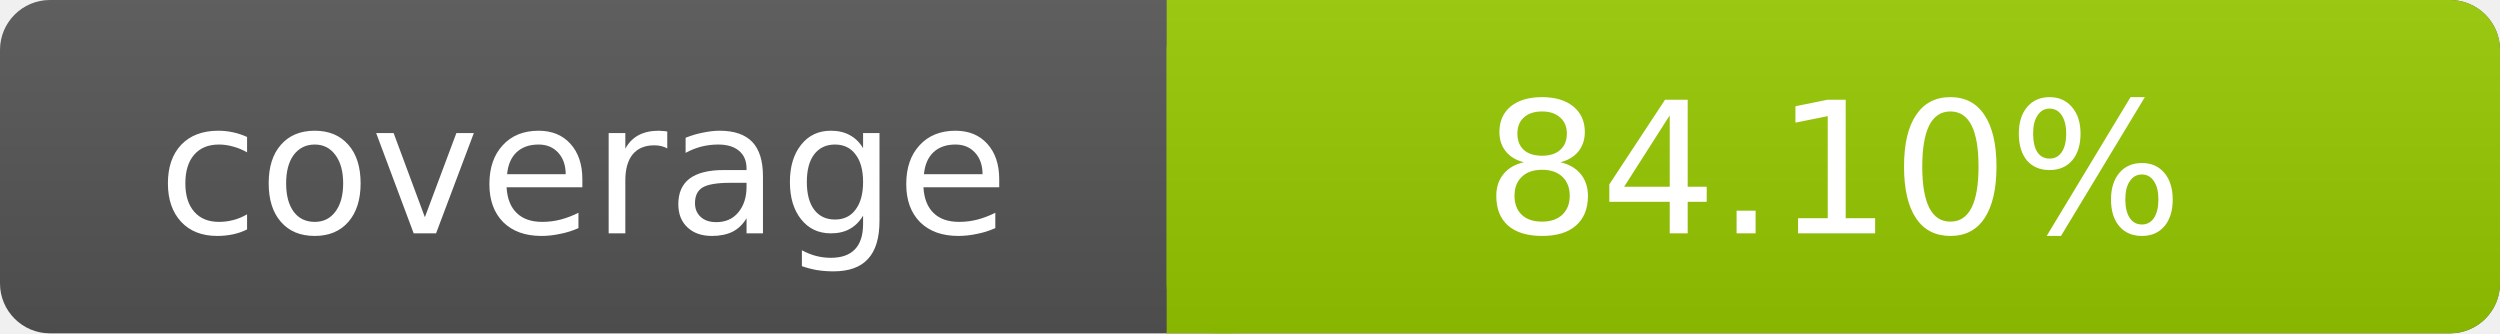
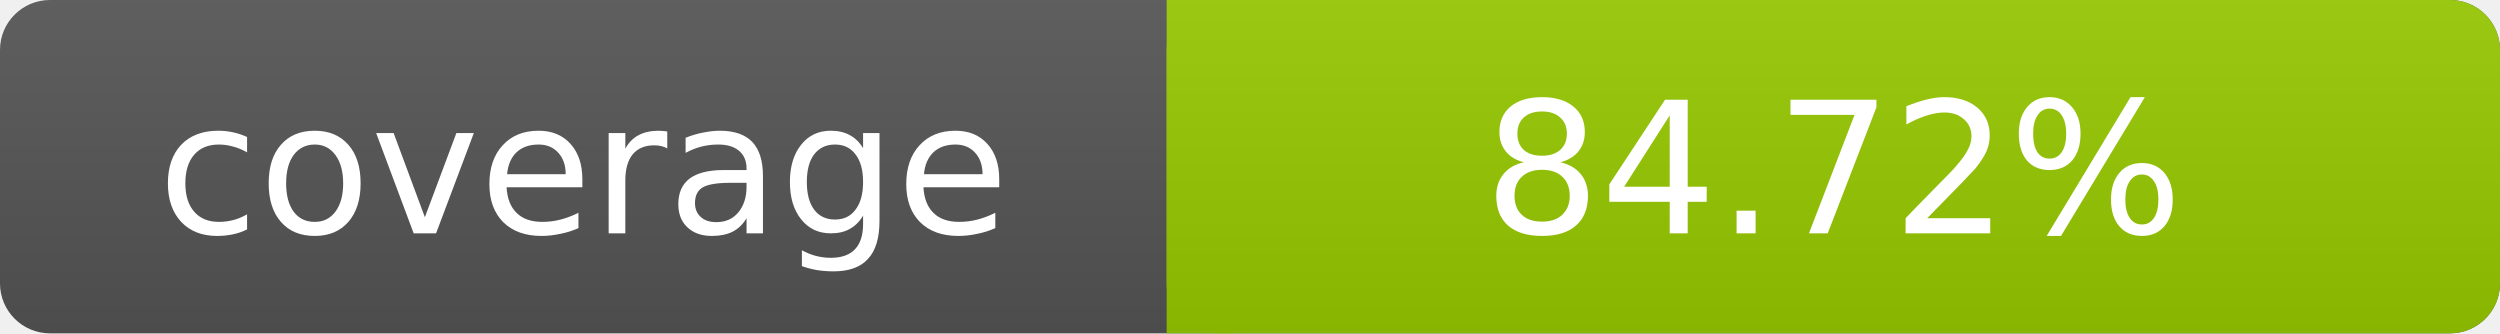
- <svg xmlns="http://www.w3.org/2000/svg" width="150" height="20" role="img" aria-label="coverage: 84.1%">
+ <svg xmlns="http://www.w3.org/2000/svg" width="150" height="20" role="img" aria-label="coverage: 84.72%">
  <linearGradient id="s" x2="0" y2="100%">
    <stop offset="0" stop-color="#bbb" stop-opacity=".1" />
    <stop offset="1" stop-opacity=".1" />
  </linearGradient>
  <rect rx="3" width="150" height="20" fill="#555" />
  <rect rx="3" x="70" width="80" height="20" fill="#97CA00" />
  <path fill="#97CA00" d="M70 0h4v20h-4z" />
  <rect rx="3" width="150" height="20" fill="url(#s)" />
  <g fill="#fff" text-anchor="middle" font-family="DejaVu Sans,Verdana,Geneva,sans-serif" font-size="11">
    <text x="35" y="14">coverage</text>
-     <text x="110" y="14">84.10%</text>
+     <text x="110" y="14">84.72%</text>
  </g>
</svg>
